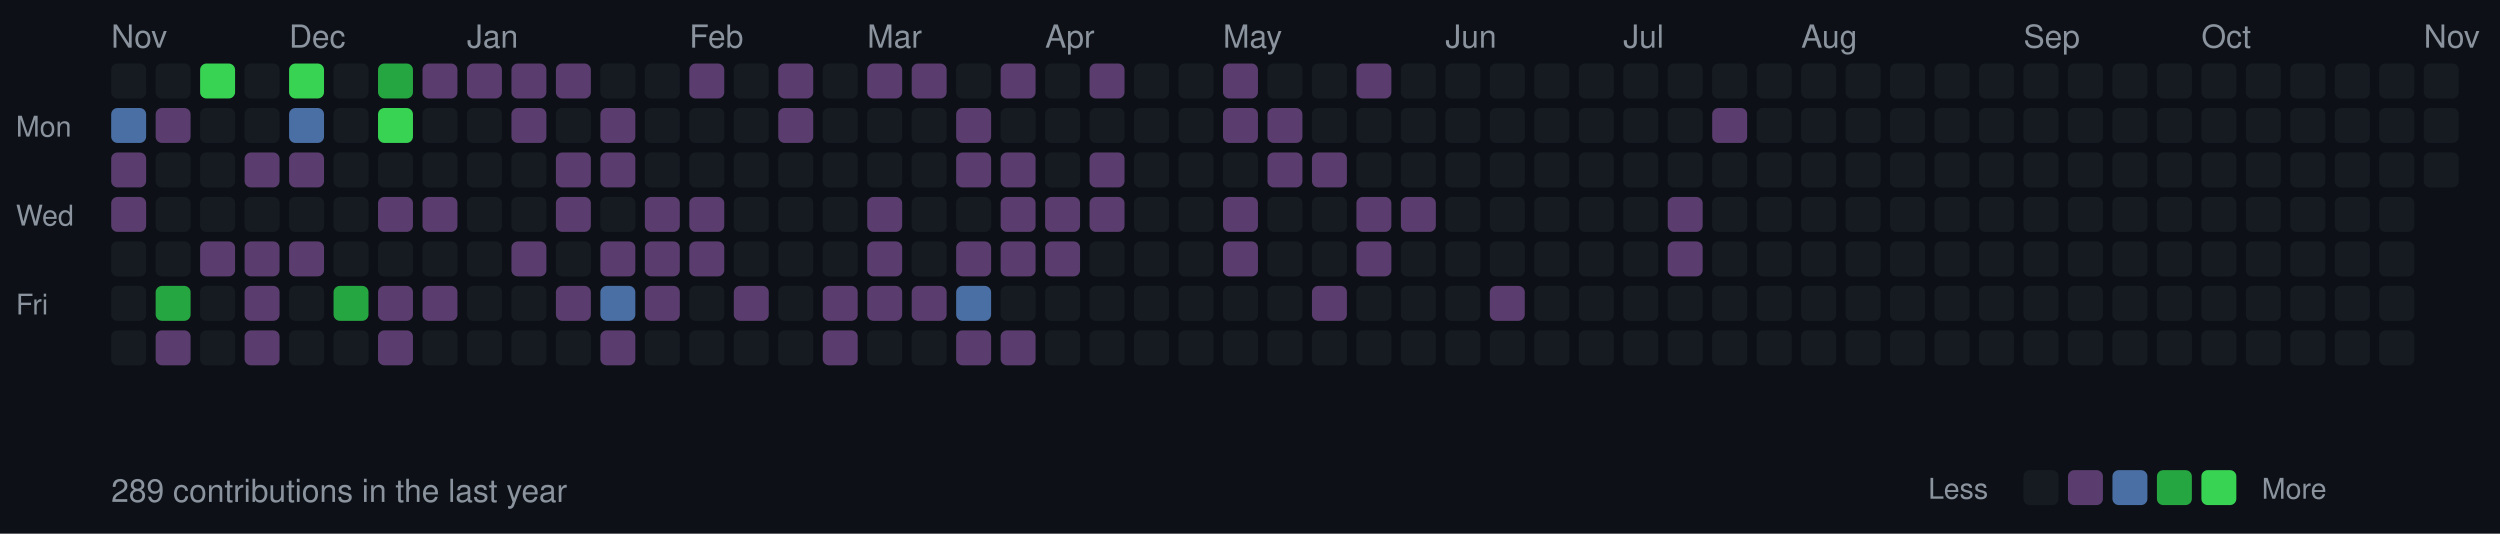
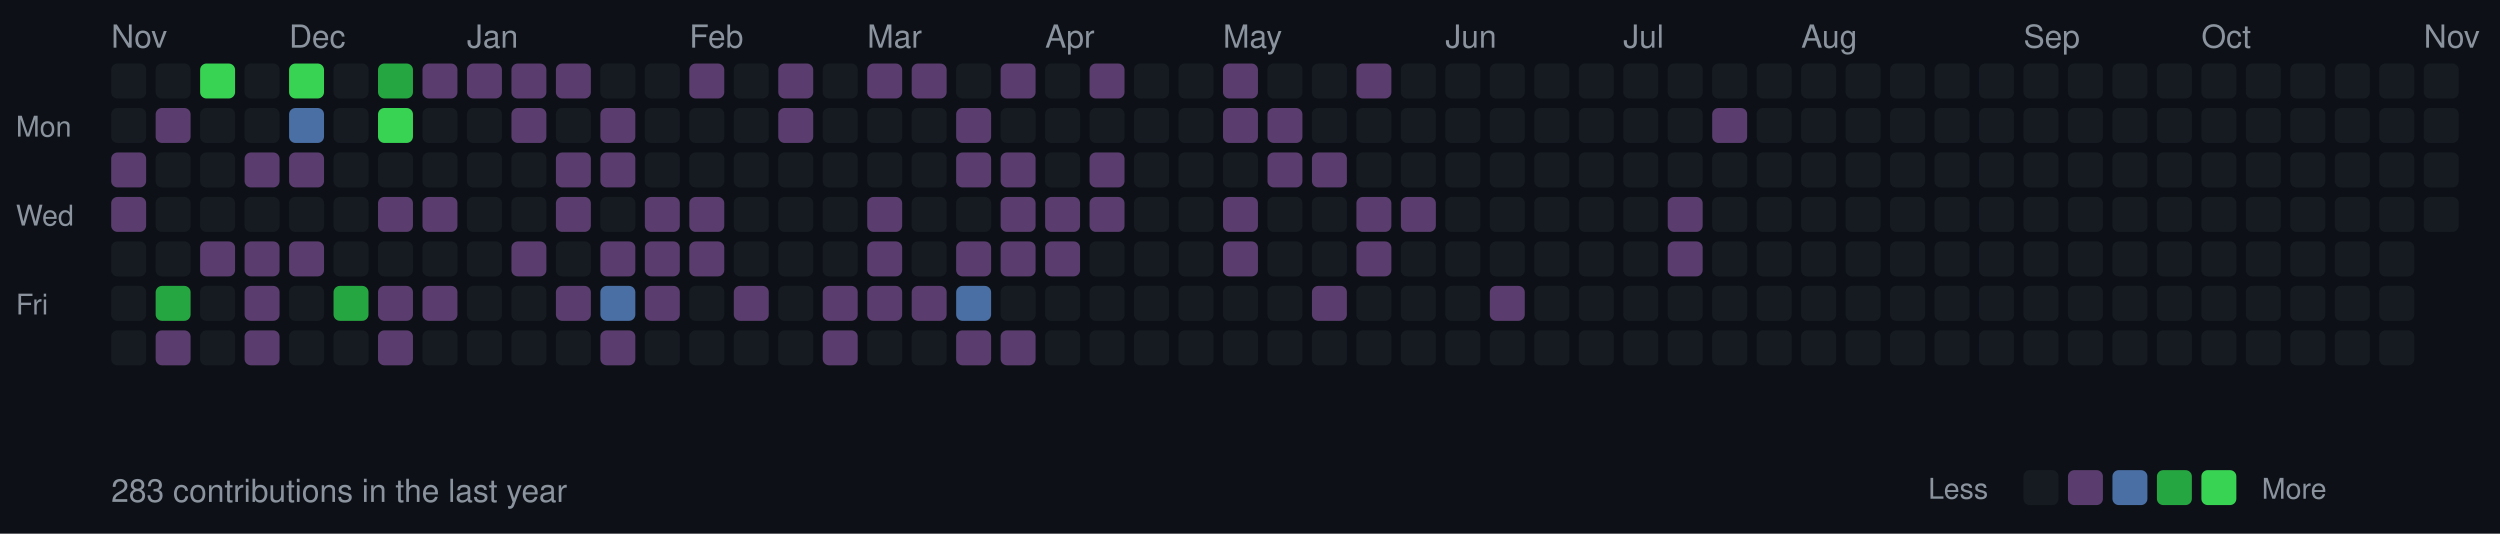
<svg xmlns="http://www.w3.org/2000/svg" width="787" height="168">
  <style>
  .month { font-size: 10px; fill: #8b949e; font-family: -apple-system, BlinkMacSystemFont, "Segoe UI", Helvetica, Arial, sans-serif; }
  .day { font-size: 9px; fill: #8b949e; font-family: -apple-system, BlinkMacSystemFont, "Segoe UI", Helvetica, Arial, sans-serif; }
  .stats { font-size: 10px; fill: #8b949e; font-family: -apple-system, BlinkMacSystemFont, "Segoe UI", Helvetica, Arial, sans-serif; }
  rect.day-cell { rx: 2; ry: 2; }
  rect.day-cell:hover { stroke: #8b949e; stroke-width: 1; }
</style>
  <rect width="787" height="168" fill="#0d1117" />
  <text x="5" y="43" class="day">Mon</text>
  <text x="5" y="71" class="day">Wed</text>
  <text x="5" y="99" class="day">Fri</text>
  <text x="35" y="15" class="month">Nov</text>
  <rect class="day-cell" x="35" y="20" width="11" height="11" fill="#161b22" />
-   <rect class="day-cell" x="35" y="34" width="11" height="11" fill="#4a6fa5" />
+   <rect class="day-cell" x="35" y="34" width="11" height="11" fill="#161b22" />
  <rect class="day-cell" x="35" y="48" width="11" height="11" fill="#5a3d6e" />
  <rect class="day-cell" x="35" y="62" width="11" height="11" fill="#5a3d6e" />
  <rect class="day-cell" x="35" y="76" width="11" height="11" fill="#161b22" />
  <rect class="day-cell" x="35" y="90" width="11" height="11" fill="#161b22" />
  <rect class="day-cell" x="35" y="104" width="11" height="11" fill="#161b22" />
  <rect class="day-cell" x="49" y="20" width="11" height="11" fill="#161b22" />
  <rect class="day-cell" x="49" y="34" width="11" height="11" fill="#5a3d6e" />
  <rect class="day-cell" x="49" y="48" width="11" height="11" fill="#161b22" />
  <rect class="day-cell" x="49" y="62" width="11" height="11" fill="#161b22" />
  <rect class="day-cell" x="49" y="76" width="11" height="11" fill="#161b22" />
  <rect class="day-cell" x="49" y="90" width="11" height="11" fill="#26a641" />
  <rect class="day-cell" x="49" y="104" width="11" height="11" fill="#5a3d6e" />
  <rect class="day-cell" x="63" y="20" width="11" height="11" fill="#39d353" />
  <rect class="day-cell" x="63" y="34" width="11" height="11" fill="#161b22" />
  <rect class="day-cell" x="63" y="48" width="11" height="11" fill="#161b22" />
  <rect class="day-cell" x="63" y="62" width="11" height="11" fill="#161b22" />
  <rect class="day-cell" x="63" y="76" width="11" height="11" fill="#5a3d6e" />
  <rect class="day-cell" x="63" y="90" width="11" height="11" fill="#161b22" />
  <rect class="day-cell" x="63" y="104" width="11" height="11" fill="#161b22" />
  <rect class="day-cell" x="77" y="20" width="11" height="11" fill="#161b22" />
  <rect class="day-cell" x="77" y="34" width="11" height="11" fill="#161b22" />
  <rect class="day-cell" x="77" y="48" width="11" height="11" fill="#5a3d6e" />
  <rect class="day-cell" x="77" y="62" width="11" height="11" fill="#161b22" />
  <rect class="day-cell" x="77" y="76" width="11" height="11" fill="#5a3d6e" />
  <rect class="day-cell" x="77" y="90" width="11" height="11" fill="#5a3d6e" />
  <rect class="day-cell" x="77" y="104" width="11" height="11" fill="#5a3d6e" />
  <rect class="day-cell" x="91" y="20" width="11" height="11" fill="#39d353" />
  <text x="91" y="15" class="month">Dec</text>
  <rect class="day-cell" x="91" y="34" width="11" height="11" fill="#4a6fa5" />
  <rect class="day-cell" x="91" y="48" width="11" height="11" fill="#5a3d6e" />
  <rect class="day-cell" x="91" y="62" width="11" height="11" fill="#161b22" />
  <rect class="day-cell" x="91" y="76" width="11" height="11" fill="#5a3d6e" />
  <rect class="day-cell" x="91" y="90" width="11" height="11" fill="#161b22" />
  <rect class="day-cell" x="91" y="104" width="11" height="11" fill="#161b22" />
  <rect class="day-cell" x="105" y="20" width="11" height="11" fill="#161b22" />
  <rect class="day-cell" x="105" y="34" width="11" height="11" fill="#161b22" />
  <rect class="day-cell" x="105" y="48" width="11" height="11" fill="#161b22" />
  <rect class="day-cell" x="105" y="62" width="11" height="11" fill="#161b22" />
  <rect class="day-cell" x="105" y="76" width="11" height="11" fill="#161b22" />
  <rect class="day-cell" x="105" y="90" width="11" height="11" fill="#26a641" />
  <rect class="day-cell" x="105" y="104" width="11" height="11" fill="#161b22" />
  <rect class="day-cell" x="119" y="20" width="11" height="11" fill="#26a641" />
  <rect class="day-cell" x="119" y="34" width="11" height="11" fill="#39d353" />
  <rect class="day-cell" x="119" y="48" width="11" height="11" fill="#161b22" />
  <rect class="day-cell" x="119" y="62" width="11" height="11" fill="#5a3d6e" />
  <rect class="day-cell" x="119" y="76" width="11" height="11" fill="#161b22" />
  <rect class="day-cell" x="119" y="90" width="11" height="11" fill="#5a3d6e" />
  <rect class="day-cell" x="119" y="104" width="11" height="11" fill="#5a3d6e" />
  <rect class="day-cell" x="133" y="20" width="11" height="11" fill="#5a3d6e" />
  <rect class="day-cell" x="133" y="34" width="11" height="11" fill="#161b22" />
  <rect class="day-cell" x="133" y="48" width="11" height="11" fill="#161b22" />
  <rect class="day-cell" x="133" y="62" width="11" height="11" fill="#5a3d6e" />
  <rect class="day-cell" x="133" y="76" width="11" height="11" fill="#161b22" />
  <rect class="day-cell" x="133" y="90" width="11" height="11" fill="#5a3d6e" />
  <rect class="day-cell" x="133" y="104" width="11" height="11" fill="#161b22" />
  <rect class="day-cell" x="147" y="20" width="11" height="11" fill="#5a3d6e" />
  <rect class="day-cell" x="147" y="34" width="11" height="11" fill="#161b22" />
  <rect class="day-cell" x="147" y="48" width="11" height="11" fill="#161b22" />
  <rect class="day-cell" x="147" y="62" width="11" height="11" fill="#161b22" />
  <text x="147" y="15" class="month">Jan</text>
  <rect class="day-cell" x="147" y="76" width="11" height="11" fill="#161b22" />
  <rect class="day-cell" x="147" y="90" width="11" height="11" fill="#161b22" />
  <rect class="day-cell" x="147" y="104" width="11" height="11" fill="#161b22" />
  <rect class="day-cell" x="161" y="20" width="11" height="11" fill="#5a3d6e" />
  <rect class="day-cell" x="161" y="34" width="11" height="11" fill="#5a3d6e" />
  <rect class="day-cell" x="161" y="48" width="11" height="11" fill="#161b22" />
  <rect class="day-cell" x="161" y="62" width="11" height="11" fill="#161b22" />
  <rect class="day-cell" x="161" y="76" width="11" height="11" fill="#5a3d6e" />
  <rect class="day-cell" x="161" y="90" width="11" height="11" fill="#161b22" />
  <rect class="day-cell" x="161" y="104" width="11" height="11" fill="#161b22" />
  <rect class="day-cell" x="175" y="20" width="11" height="11" fill="#5a3d6e" />
  <rect class="day-cell" x="175" y="34" width="11" height="11" fill="#161b22" />
  <rect class="day-cell" x="175" y="48" width="11" height="11" fill="#5a3d6e" />
  <rect class="day-cell" x="175" y="62" width="11" height="11" fill="#5a3d6e" />
  <rect class="day-cell" x="175" y="76" width="11" height="11" fill="#161b22" />
  <rect class="day-cell" x="175" y="90" width="11" height="11" fill="#5a3d6e" />
  <rect class="day-cell" x="175" y="104" width="11" height="11" fill="#161b22" />
  <rect class="day-cell" x="189" y="20" width="11" height="11" fill="#161b22" />
  <rect class="day-cell" x="189" y="34" width="11" height="11" fill="#5a3d6e" />
  <rect class="day-cell" x="189" y="48" width="11" height="11" fill="#5a3d6e" />
  <rect class="day-cell" x="189" y="62" width="11" height="11" fill="#161b22" />
  <rect class="day-cell" x="189" y="76" width="11" height="11" fill="#5a3d6e" />
  <rect class="day-cell" x="189" y="90" width="11" height="11" fill="#4a6fa5" />
  <rect class="day-cell" x="189" y="104" width="11" height="11" fill="#5a3d6e" />
  <rect class="day-cell" x="203" y="20" width="11" height="11" fill="#161b22" />
  <rect class="day-cell" x="203" y="34" width="11" height="11" fill="#161b22" />
  <rect class="day-cell" x="203" y="48" width="11" height="11" fill="#161b22" />
  <rect class="day-cell" x="203" y="62" width="11" height="11" fill="#5a3d6e" />
  <rect class="day-cell" x="203" y="76" width="11" height="11" fill="#5a3d6e" />
  <rect class="day-cell" x="203" y="90" width="11" height="11" fill="#5a3d6e" />
  <rect class="day-cell" x="203" y="104" width="11" height="11" fill="#161b22" />
  <text x="217" y="15" class="month">Feb</text>
  <rect class="day-cell" x="217" y="20" width="11" height="11" fill="#5a3d6e" />
  <rect class="day-cell" x="217" y="34" width="11" height="11" fill="#161b22" />
  <rect class="day-cell" x="217" y="48" width="11" height="11" fill="#161b22" />
  <rect class="day-cell" x="217" y="62" width="11" height="11" fill="#5a3d6e" />
  <rect class="day-cell" x="217" y="76" width="11" height="11" fill="#5a3d6e" />
  <rect class="day-cell" x="217" y="90" width="11" height="11" fill="#161b22" />
  <rect class="day-cell" x="217" y="104" width="11" height="11" fill="#161b22" />
  <rect class="day-cell" x="231" y="20" width="11" height="11" fill="#161b22" />
  <rect class="day-cell" x="231" y="34" width="11" height="11" fill="#161b22" />
  <rect class="day-cell" x="231" y="48" width="11" height="11" fill="#161b22" />
  <rect class="day-cell" x="231" y="62" width="11" height="11" fill="#161b22" />
  <rect class="day-cell" x="231" y="76" width="11" height="11" fill="#161b22" />
  <rect class="day-cell" x="231" y="90" width="11" height="11" fill="#5a3d6e" />
  <rect class="day-cell" x="231" y="104" width="11" height="11" fill="#161b22" />
  <rect class="day-cell" x="245" y="20" width="11" height="11" fill="#5a3d6e" />
  <rect class="day-cell" x="245" y="34" width="11" height="11" fill="#5a3d6e" />
  <rect class="day-cell" x="245" y="48" width="11" height="11" fill="#161b22" />
  <rect class="day-cell" x="245" y="62" width="11" height="11" fill="#161b22" />
  <rect class="day-cell" x="245" y="76" width="11" height="11" fill="#161b22" />
  <rect class="day-cell" x="245" y="90" width="11" height="11" fill="#161b22" />
  <rect class="day-cell" x="245" y="104" width="11" height="11" fill="#161b22" />
  <rect class="day-cell" x="259" y="20" width="11" height="11" fill="#161b22" />
  <rect class="day-cell" x="259" y="34" width="11" height="11" fill="#161b22" />
  <rect class="day-cell" x="259" y="48" width="11" height="11" fill="#161b22" />
  <rect class="day-cell" x="259" y="62" width="11" height="11" fill="#161b22" />
  <rect class="day-cell" x="259" y="76" width="11" height="11" fill="#161b22" />
  <rect class="day-cell" x="259" y="90" width="11" height="11" fill="#5a3d6e" />
  <rect class="day-cell" x="259" y="104" width="11" height="11" fill="#5a3d6e" />
  <text x="273" y="15" class="month">Mar</text>
  <rect class="day-cell" x="273" y="20" width="11" height="11" fill="#5a3d6e" />
  <rect class="day-cell" x="273" y="34" width="11" height="11" fill="#161b22" />
  <rect class="day-cell" x="273" y="48" width="11" height="11" fill="#161b22" />
  <rect class="day-cell" x="273" y="62" width="11" height="11" fill="#5a3d6e" />
  <rect class="day-cell" x="273" y="76" width="11" height="11" fill="#5a3d6e" />
  <rect class="day-cell" x="273" y="90" width="11" height="11" fill="#5a3d6e" />
  <rect class="day-cell" x="273" y="104" width="11" height="11" fill="#161b22" />
  <rect class="day-cell" x="287" y="20" width="11" height="11" fill="#5a3d6e" />
  <rect class="day-cell" x="287" y="34" width="11" height="11" fill="#161b22" />
  <rect class="day-cell" x="287" y="48" width="11" height="11" fill="#161b22" />
  <rect class="day-cell" x="287" y="62" width="11" height="11" fill="#161b22" />
  <rect class="day-cell" x="287" y="76" width="11" height="11" fill="#161b22" />
  <rect class="day-cell" x="287" y="90" width="11" height="11" fill="#5a3d6e" />
  <rect class="day-cell" x="287" y="104" width="11" height="11" fill="#161b22" />
  <rect class="day-cell" x="301" y="20" width="11" height="11" fill="#161b22" />
  <rect class="day-cell" x="301" y="34" width="11" height="11" fill="#5a3d6e" />
  <rect class="day-cell" x="301" y="48" width="11" height="11" fill="#5a3d6e" />
  <rect class="day-cell" x="301" y="62" width="11" height="11" fill="#161b22" />
  <rect class="day-cell" x="301" y="76" width="11" height="11" fill="#5a3d6e" />
  <rect class="day-cell" x="301" y="90" width="11" height="11" fill="#4a6fa5" />
  <rect class="day-cell" x="301" y="104" width="11" height="11" fill="#5a3d6e" />
  <rect class="day-cell" x="315" y="20" width="11" height="11" fill="#5a3d6e" />
  <rect class="day-cell" x="315" y="34" width="11" height="11" fill="#161b22" />
  <rect class="day-cell" x="315" y="48" width="11" height="11" fill="#5a3d6e" />
  <rect class="day-cell" x="315" y="62" width="11" height="11" fill="#5a3d6e" />
  <rect class="day-cell" x="315" y="76" width="11" height="11" fill="#5a3d6e" />
  <rect class="day-cell" x="315" y="90" width="11" height="11" fill="#161b22" />
  <rect class="day-cell" x="315" y="104" width="11" height="11" fill="#5a3d6e" />
  <rect class="day-cell" x="329" y="20" width="11" height="11" fill="#161b22" />
  <rect class="day-cell" x="329" y="34" width="11" height="11" fill="#161b22" />
  <rect class="day-cell" x="329" y="48" width="11" height="11" fill="#161b22" />
  <text x="329" y="15" class="month">Apr</text>
  <rect class="day-cell" x="329" y="62" width="11" height="11" fill="#5a3d6e" />
  <rect class="day-cell" x="329" y="76" width="11" height="11" fill="#5a3d6e" />
  <rect class="day-cell" x="329" y="90" width="11" height="11" fill="#161b22" />
  <rect class="day-cell" x="329" y="104" width="11" height="11" fill="#161b22" />
  <rect class="day-cell" x="343" y="20" width="11" height="11" fill="#5a3d6e" />
  <rect class="day-cell" x="343" y="34" width="11" height="11" fill="#161b22" />
  <rect class="day-cell" x="343" y="48" width="11" height="11" fill="#5a3d6e" />
  <rect class="day-cell" x="343" y="62" width="11" height="11" fill="#5a3d6e" />
  <rect class="day-cell" x="343" y="76" width="11" height="11" fill="#161b22" />
  <rect class="day-cell" x="343" y="90" width="11" height="11" fill="#161b22" />
  <rect class="day-cell" x="343" y="104" width="11" height="11" fill="#161b22" />
  <rect class="day-cell" x="357" y="20" width="11" height="11" fill="#161b22" />
  <rect class="day-cell" x="357" y="34" width="11" height="11" fill="#161b22" />
  <rect class="day-cell" x="357" y="48" width="11" height="11" fill="#161b22" />
  <rect class="day-cell" x="357" y="62" width="11" height="11" fill="#161b22" />
  <rect class="day-cell" x="357" y="76" width="11" height="11" fill="#161b22" />
  <rect class="day-cell" x="357" y="90" width="11" height="11" fill="#161b22" />
  <rect class="day-cell" x="357" y="104" width="11" height="11" fill="#161b22" />
  <rect class="day-cell" x="371" y="20" width="11" height="11" fill="#161b22" />
  <rect class="day-cell" x="371" y="34" width="11" height="11" fill="#161b22" />
  <rect class="day-cell" x="371" y="48" width="11" height="11" fill="#161b22" />
  <rect class="day-cell" x="371" y="62" width="11" height="11" fill="#161b22" />
  <rect class="day-cell" x="371" y="76" width="11" height="11" fill="#161b22" />
  <rect class="day-cell" x="371" y="90" width="11" height="11" fill="#161b22" />
  <rect class="day-cell" x="371" y="104" width="11" height="11" fill="#161b22" />
  <rect class="day-cell" x="385" y="20" width="11" height="11" fill="#5a3d6e" />
  <rect class="day-cell" x="385" y="34" width="11" height="11" fill="#5a3d6e" />
  <rect class="day-cell" x="385" y="48" width="11" height="11" fill="#161b22" />
  <rect class="day-cell" x="385" y="62" width="11" height="11" fill="#5a3d6e" />
  <rect class="day-cell" x="385" y="76" width="11" height="11" fill="#5a3d6e" />
  <text x="385" y="15" class="month">May</text>
  <rect class="day-cell" x="385" y="90" width="11" height="11" fill="#161b22" />
  <rect class="day-cell" x="385" y="104" width="11" height="11" fill="#161b22" />
  <rect class="day-cell" x="399" y="20" width="11" height="11" fill="#161b22" />
  <rect class="day-cell" x="399" y="34" width="11" height="11" fill="#5a3d6e" />
  <rect class="day-cell" x="399" y="48" width="11" height="11" fill="#5a3d6e" />
  <rect class="day-cell" x="399" y="62" width="11" height="11" fill="#161b22" />
  <rect class="day-cell" x="399" y="76" width="11" height="11" fill="#161b22" />
  <rect class="day-cell" x="399" y="90" width="11" height="11" fill="#161b22" />
  <rect class="day-cell" x="399" y="104" width="11" height="11" fill="#161b22" />
  <rect class="day-cell" x="413" y="20" width="11" height="11" fill="#161b22" />
  <rect class="day-cell" x="413" y="34" width="11" height="11" fill="#161b22" />
  <rect class="day-cell" x="413" y="48" width="11" height="11" fill="#5a3d6e" />
  <rect class="day-cell" x="413" y="62" width="11" height="11" fill="#161b22" />
  <rect class="day-cell" x="413" y="76" width="11" height="11" fill="#161b22" />
  <rect class="day-cell" x="413" y="90" width="11" height="11" fill="#5a3d6e" />
  <rect class="day-cell" x="413" y="104" width="11" height="11" fill="#161b22" />
  <rect class="day-cell" x="427" y="20" width="11" height="11" fill="#5a3d6e" />
  <rect class="day-cell" x="427" y="34" width="11" height="11" fill="#161b22" />
  <rect class="day-cell" x="427" y="48" width="11" height="11" fill="#161b22" />
  <rect class="day-cell" x="427" y="62" width="11" height="11" fill="#5a3d6e" />
  <rect class="day-cell" x="427" y="76" width="11" height="11" fill="#5a3d6e" />
  <rect class="day-cell" x="427" y="90" width="11" height="11" fill="#161b22" />
  <rect class="day-cell" x="427" y="104" width="11" height="11" fill="#161b22" />
  <rect class="day-cell" x="441" y="20" width="11" height="11" fill="#161b22" />
  <rect class="day-cell" x="441" y="34" width="11" height="11" fill="#161b22" />
  <rect class="day-cell" x="441" y="48" width="11" height="11" fill="#161b22" />
  <rect class="day-cell" x="441" y="62" width="11" height="11" fill="#5a3d6e" />
  <rect class="day-cell" x="441" y="76" width="11" height="11" fill="#161b22" />
  <rect class="day-cell" x="441" y="90" width="11" height="11" fill="#161b22" />
  <rect class="day-cell" x="441" y="104" width="11" height="11" fill="#161b22" />
  <rect class="day-cell" x="455" y="20" width="11" height="11" fill="#161b22" />
  <text x="455" y="15" class="month">Jun</text>
  <rect class="day-cell" x="455" y="34" width="11" height="11" fill="#161b22" />
  <rect class="day-cell" x="455" y="48" width="11" height="11" fill="#161b22" />
  <rect class="day-cell" x="455" y="62" width="11" height="11" fill="#161b22" />
  <rect class="day-cell" x="455" y="76" width="11" height="11" fill="#161b22" />
  <rect class="day-cell" x="455" y="90" width="11" height="11" fill="#161b22" />
  <rect class="day-cell" x="455" y="104" width="11" height="11" fill="#161b22" />
  <rect class="day-cell" x="469" y="20" width="11" height="11" fill="#161b22" />
  <rect class="day-cell" x="469" y="34" width="11" height="11" fill="#161b22" />
  <rect class="day-cell" x="469" y="48" width="11" height="11" fill="#161b22" />
  <rect class="day-cell" x="469" y="62" width="11" height="11" fill="#161b22" />
  <rect class="day-cell" x="469" y="76" width="11" height="11" fill="#161b22" />
  <rect class="day-cell" x="469" y="90" width="11" height="11" fill="#5a3d6e" />
  <rect class="day-cell" x="469" y="104" width="11" height="11" fill="#161b22" />
  <rect class="day-cell" x="483" y="20" width="11" height="11" fill="#161b22" />
  <rect class="day-cell" x="483" y="34" width="11" height="11" fill="#161b22" />
  <rect class="day-cell" x="483" y="48" width="11" height="11" fill="#161b22" />
  <rect class="day-cell" x="483" y="62" width="11" height="11" fill="#161b22" />
  <rect class="day-cell" x="483" y="76" width="11" height="11" fill="#161b22" />
  <rect class="day-cell" x="483" y="90" width="11" height="11" fill="#161b22" />
  <rect class="day-cell" x="483" y="104" width="11" height="11" fill="#161b22" />
  <rect class="day-cell" x="497" y="20" width="11" height="11" fill="#161b22" />
  <rect class="day-cell" x="497" y="34" width="11" height="11" fill="#161b22" />
  <rect class="day-cell" x="497" y="48" width="11" height="11" fill="#161b22" />
  <rect class="day-cell" x="497" y="62" width="11" height="11" fill="#161b22" />
  <rect class="day-cell" x="497" y="76" width="11" height="11" fill="#161b22" />
  <rect class="day-cell" x="497" y="90" width="11" height="11" fill="#161b22" />
  <rect class="day-cell" x="497" y="104" width="11" height="11" fill="#161b22" />
  <rect class="day-cell" x="511" y="20" width="11" height="11" fill="#161b22" />
  <rect class="day-cell" x="511" y="34" width="11" height="11" fill="#161b22" />
  <rect class="day-cell" x="511" y="48" width="11" height="11" fill="#161b22" />
  <text x="511" y="15" class="month">Jul</text>
  <rect class="day-cell" x="511" y="62" width="11" height="11" fill="#161b22" />
  <rect class="day-cell" x="511" y="76" width="11" height="11" fill="#161b22" />
  <rect class="day-cell" x="511" y="90" width="11" height="11" fill="#161b22" />
  <rect class="day-cell" x="511" y="104" width="11" height="11" fill="#161b22" />
  <rect class="day-cell" x="525" y="20" width="11" height="11" fill="#161b22" />
  <rect class="day-cell" x="525" y="34" width="11" height="11" fill="#161b22" />
  <rect class="day-cell" x="525" y="48" width="11" height="11" fill="#161b22" />
  <rect class="day-cell" x="525" y="62" width="11" height="11" fill="#5a3d6e" />
  <rect class="day-cell" x="525" y="76" width="11" height="11" fill="#5a3d6e" />
  <rect class="day-cell" x="525" y="90" width="11" height="11" fill="#161b22" />
  <rect class="day-cell" x="525" y="104" width="11" height="11" fill="#161b22" />
  <rect class="day-cell" x="539" y="20" width="11" height="11" fill="#161b22" />
  <rect class="day-cell" x="539" y="34" width="11" height="11" fill="#5a3d6e" />
  <rect class="day-cell" x="539" y="48" width="11" height="11" fill="#161b22" />
  <rect class="day-cell" x="539" y="62" width="11" height="11" fill="#161b22" />
  <rect class="day-cell" x="539" y="76" width="11" height="11" fill="#161b22" />
  <rect class="day-cell" x="539" y="90" width="11" height="11" fill="#161b22" />
  <rect class="day-cell" x="539" y="104" width="11" height="11" fill="#161b22" />
  <rect class="day-cell" x="553" y="20" width="11" height="11" fill="#161b22" />
  <rect class="day-cell" x="553" y="34" width="11" height="11" fill="#161b22" />
  <rect class="day-cell" x="553" y="48" width="11" height="11" fill="#161b22" />
  <rect class="day-cell" x="553" y="62" width="11" height="11" fill="#161b22" />
  <rect class="day-cell" x="553" y="76" width="11" height="11" fill="#161b22" />
  <rect class="day-cell" x="553" y="90" width="11" height="11" fill="#161b22" />
  <rect class="day-cell" x="553" y="104" width="11" height="11" fill="#161b22" />
  <rect class="day-cell" x="567" y="20" width="11" height="11" fill="#161b22" />
  <rect class="day-cell" x="567" y="34" width="11" height="11" fill="#161b22" />
  <rect class="day-cell" x="567" y="48" width="11" height="11" fill="#161b22" />
  <rect class="day-cell" x="567" y="62" width="11" height="11" fill="#161b22" />
  <rect class="day-cell" x="567" y="76" width="11" height="11" fill="#161b22" />
  <rect class="day-cell" x="567" y="90" width="11" height="11" fill="#161b22" />
  <text x="567" y="15" class="month">Aug</text>
  <rect class="day-cell" x="567" y="104" width="11" height="11" fill="#161b22" />
  <rect class="day-cell" x="581" y="20" width="11" height="11" fill="#161b22" />
  <rect class="day-cell" x="581" y="34" width="11" height="11" fill="#161b22" />
  <rect class="day-cell" x="581" y="48" width="11" height="11" fill="#161b22" />
  <rect class="day-cell" x="581" y="62" width="11" height="11" fill="#161b22" />
  <rect class="day-cell" x="581" y="76" width="11" height="11" fill="#161b22" />
  <rect class="day-cell" x="581" y="90" width="11" height="11" fill="#161b22" />
  <rect class="day-cell" x="581" y="104" width="11" height="11" fill="#161b22" />
  <rect class="day-cell" x="595" y="20" width="11" height="11" fill="#161b22" />
  <rect class="day-cell" x="595" y="34" width="11" height="11" fill="#161b22" />
  <rect class="day-cell" x="595" y="48" width="11" height="11" fill="#161b22" />
  <rect class="day-cell" x="595" y="62" width="11" height="11" fill="#161b22" />
  <rect class="day-cell" x="595" y="76" width="11" height="11" fill="#161b22" />
  <rect class="day-cell" x="595" y="90" width="11" height="11" fill="#161b22" />
  <rect class="day-cell" x="595" y="104" width="11" height="11" fill="#161b22" />
  <rect class="day-cell" x="609" y="20" width="11" height="11" fill="#161b22" />
  <rect class="day-cell" x="609" y="34" width="11" height="11" fill="#161b22" />
  <rect class="day-cell" x="609" y="48" width="11" height="11" fill="#161b22" />
  <rect class="day-cell" x="609" y="62" width="11" height="11" fill="#161b22" />
  <rect class="day-cell" x="609" y="76" width="11" height="11" fill="#161b22" />
  <rect class="day-cell" x="609" y="90" width="11" height="11" fill="#161b22" />
  <rect class="day-cell" x="609" y="104" width="11" height="11" fill="#161b22" />
  <rect class="day-cell" x="623" y="20" width="11" height="11" fill="#161b22" />
  <rect class="day-cell" x="623" y="34" width="11" height="11" fill="#161b22" />
  <rect class="day-cell" x="623" y="48" width="11" height="11" fill="#161b22" />
  <rect class="day-cell" x="623" y="62" width="11" height="11" fill="#161b22" />
  <rect class="day-cell" x="623" y="76" width="11" height="11" fill="#161b22" />
  <rect class="day-cell" x="623" y="90" width="11" height="11" fill="#161b22" />
  <rect class="day-cell" x="623" y="104" width="11" height="11" fill="#161b22" />
  <rect class="day-cell" x="637" y="20" width="11" height="11" fill="#161b22" />
  <rect class="day-cell" x="637" y="34" width="11" height="11" fill="#161b22" />
  <text x="637" y="15" class="month">Sep</text>
  <rect class="day-cell" x="637" y="48" width="11" height="11" fill="#161b22" />
  <rect class="day-cell" x="637" y="62" width="11" height="11" fill="#161b22" />
  <rect class="day-cell" x="637" y="76" width="11" height="11" fill="#161b22" />
  <rect class="day-cell" x="637" y="90" width="11" height="11" fill="#161b22" />
  <rect class="day-cell" x="637" y="104" width="11" height="11" fill="#161b22" />
  <rect class="day-cell" x="651" y="20" width="11" height="11" fill="#161b22" />
  <rect class="day-cell" x="651" y="34" width="11" height="11" fill="#161b22" />
  <rect class="day-cell" x="651" y="48" width="11" height="11" fill="#161b22" />
  <rect class="day-cell" x="651" y="62" width="11" height="11" fill="#161b22" />
  <rect class="day-cell" x="651" y="76" width="11" height="11" fill="#161b22" />
  <rect class="day-cell" x="651" y="90" width="11" height="11" fill="#161b22" />
  <rect class="day-cell" x="651" y="104" width="11" height="11" fill="#161b22" />
  <rect class="day-cell" x="665" y="20" width="11" height="11" fill="#161b22" />
  <rect class="day-cell" x="665" y="34" width="11" height="11" fill="#161b22" />
  <rect class="day-cell" x="665" y="48" width="11" height="11" fill="#161b22" />
  <rect class="day-cell" x="665" y="62" width="11" height="11" fill="#161b22" />
  <rect class="day-cell" x="665" y="76" width="11" height="11" fill="#161b22" />
  <rect class="day-cell" x="665" y="90" width="11" height="11" fill="#161b22" />
  <rect class="day-cell" x="665" y="104" width="11" height="11" fill="#161b22" />
  <rect class="day-cell" x="679" y="20" width="11" height="11" fill="#161b22" />
  <rect class="day-cell" x="679" y="34" width="11" height="11" fill="#161b22" />
  <rect class="day-cell" x="679" y="48" width="11" height="11" fill="#161b22" />
  <rect class="day-cell" x="679" y="62" width="11" height="11" fill="#161b22" />
  <rect class="day-cell" x="679" y="76" width="11" height="11" fill="#161b22" />
  <rect class="day-cell" x="679" y="90" width="11" height="11" fill="#161b22" />
  <rect class="day-cell" x="679" y="104" width="11" height="11" fill="#161b22" />
  <rect class="day-cell" x="693" y="20" width="11" height="11" fill="#161b22" />
  <rect class="day-cell" x="693" y="34" width="11" height="11" fill="#161b22" />
  <rect class="day-cell" x="693" y="48" width="11" height="11" fill="#161b22" />
  <rect class="day-cell" x="693" y="62" width="11" height="11" fill="#161b22" />
  <text x="693" y="15" class="month">Oct</text>
  <rect class="day-cell" x="693" y="76" width="11" height="11" fill="#161b22" />
  <rect class="day-cell" x="693" y="90" width="11" height="11" fill="#161b22" />
  <rect class="day-cell" x="693" y="104" width="11" height="11" fill="#161b22" />
  <rect class="day-cell" x="707" y="20" width="11" height="11" fill="#161b22" />
  <rect class="day-cell" x="707" y="34" width="11" height="11" fill="#161b22" />
  <rect class="day-cell" x="707" y="48" width="11" height="11" fill="#161b22" />
  <rect class="day-cell" x="707" y="62" width="11" height="11" fill="#161b22" />
  <rect class="day-cell" x="707" y="76" width="11" height="11" fill="#161b22" />
  <rect class="day-cell" x="707" y="90" width="11" height="11" fill="#161b22" />
  <rect class="day-cell" x="707" y="104" width="11" height="11" fill="#161b22" />
  <rect class="day-cell" x="721" y="20" width="11" height="11" fill="#161b22" />
  <rect class="day-cell" x="721" y="34" width="11" height="11" fill="#161b22" />
  <rect class="day-cell" x="721" y="48" width="11" height="11" fill="#161b22" />
  <rect class="day-cell" x="721" y="62" width="11" height="11" fill="#161b22" />
  <rect class="day-cell" x="721" y="76" width="11" height="11" fill="#161b22" />
  <rect class="day-cell" x="721" y="90" width="11" height="11" fill="#161b22" />
  <rect class="day-cell" x="721" y="104" width="11" height="11" fill="#161b22" />
  <rect class="day-cell" x="735" y="20" width="11" height="11" fill="#161b22" />
  <rect class="day-cell" x="735" y="34" width="11" height="11" fill="#161b22" />
  <rect class="day-cell" x="735" y="48" width="11" height="11" fill="#161b22" />
  <rect class="day-cell" x="735" y="62" width="11" height="11" fill="#161b22" />
  <rect class="day-cell" x="735" y="76" width="11" height="11" fill="#161b22" />
  <rect class="day-cell" x="735" y="90" width="11" height="11" fill="#161b22" />
  <rect class="day-cell" x="735" y="104" width="11" height="11" fill="#161b22" />
  <rect class="day-cell" x="749" y="20" width="11" height="11" fill="#161b22" />
  <rect class="day-cell" x="749" y="34" width="11" height="11" fill="#161b22" />
  <rect class="day-cell" x="749" y="48" width="11" height="11" fill="#161b22" />
  <rect class="day-cell" x="749" y="62" width="11" height="11" fill="#161b22" />
  <rect class="day-cell" x="749" y="76" width="11" height="11" fill="#161b22" />
  <rect class="day-cell" x="749" y="90" width="11" height="11" fill="#161b22" />
  <rect class="day-cell" x="749" y="104" width="11" height="11" fill="#161b22" />
  <text x="763" y="15" class="month">Nov</text>
  <rect class="day-cell" x="763" y="20" width="11" height="11" fill="#161b22" />
  <rect class="day-cell" x="763" y="34" width="11" height="11" fill="#161b22" />
  <rect class="day-cell" x="763" y="48" width="11" height="11" fill="#161b22" />
+   <rect class="day-cell" x="763" y="62" width="11" height="11" fill="#161b22" />
  <text x="607" y="157" class="day">Less</text>
  <rect x="637" y="148" width="11" height="11" fill="#161b22" rx="2" ry="2" />
  <rect x="651" y="148" width="11" height="11" fill="#5a3d6e" rx="2" ry="2" />
  <rect x="665" y="148" width="11" height="11" fill="#4a6fa5" rx="2" ry="2" />
  <rect x="679" y="148" width="11" height="11" fill="#26a641" rx="2" ry="2" />
  <rect x="693" y="148" width="11" height="11" fill="#39d353" rx="2" ry="2" />
  <text x="712" y="157" class="day">More</text>
-   <text x="35" y="158" class="stats">289 contributions in the last year</text>
+   <text x="35" y="158" class="stats">283 contributions in the last year</text>
</svg>
